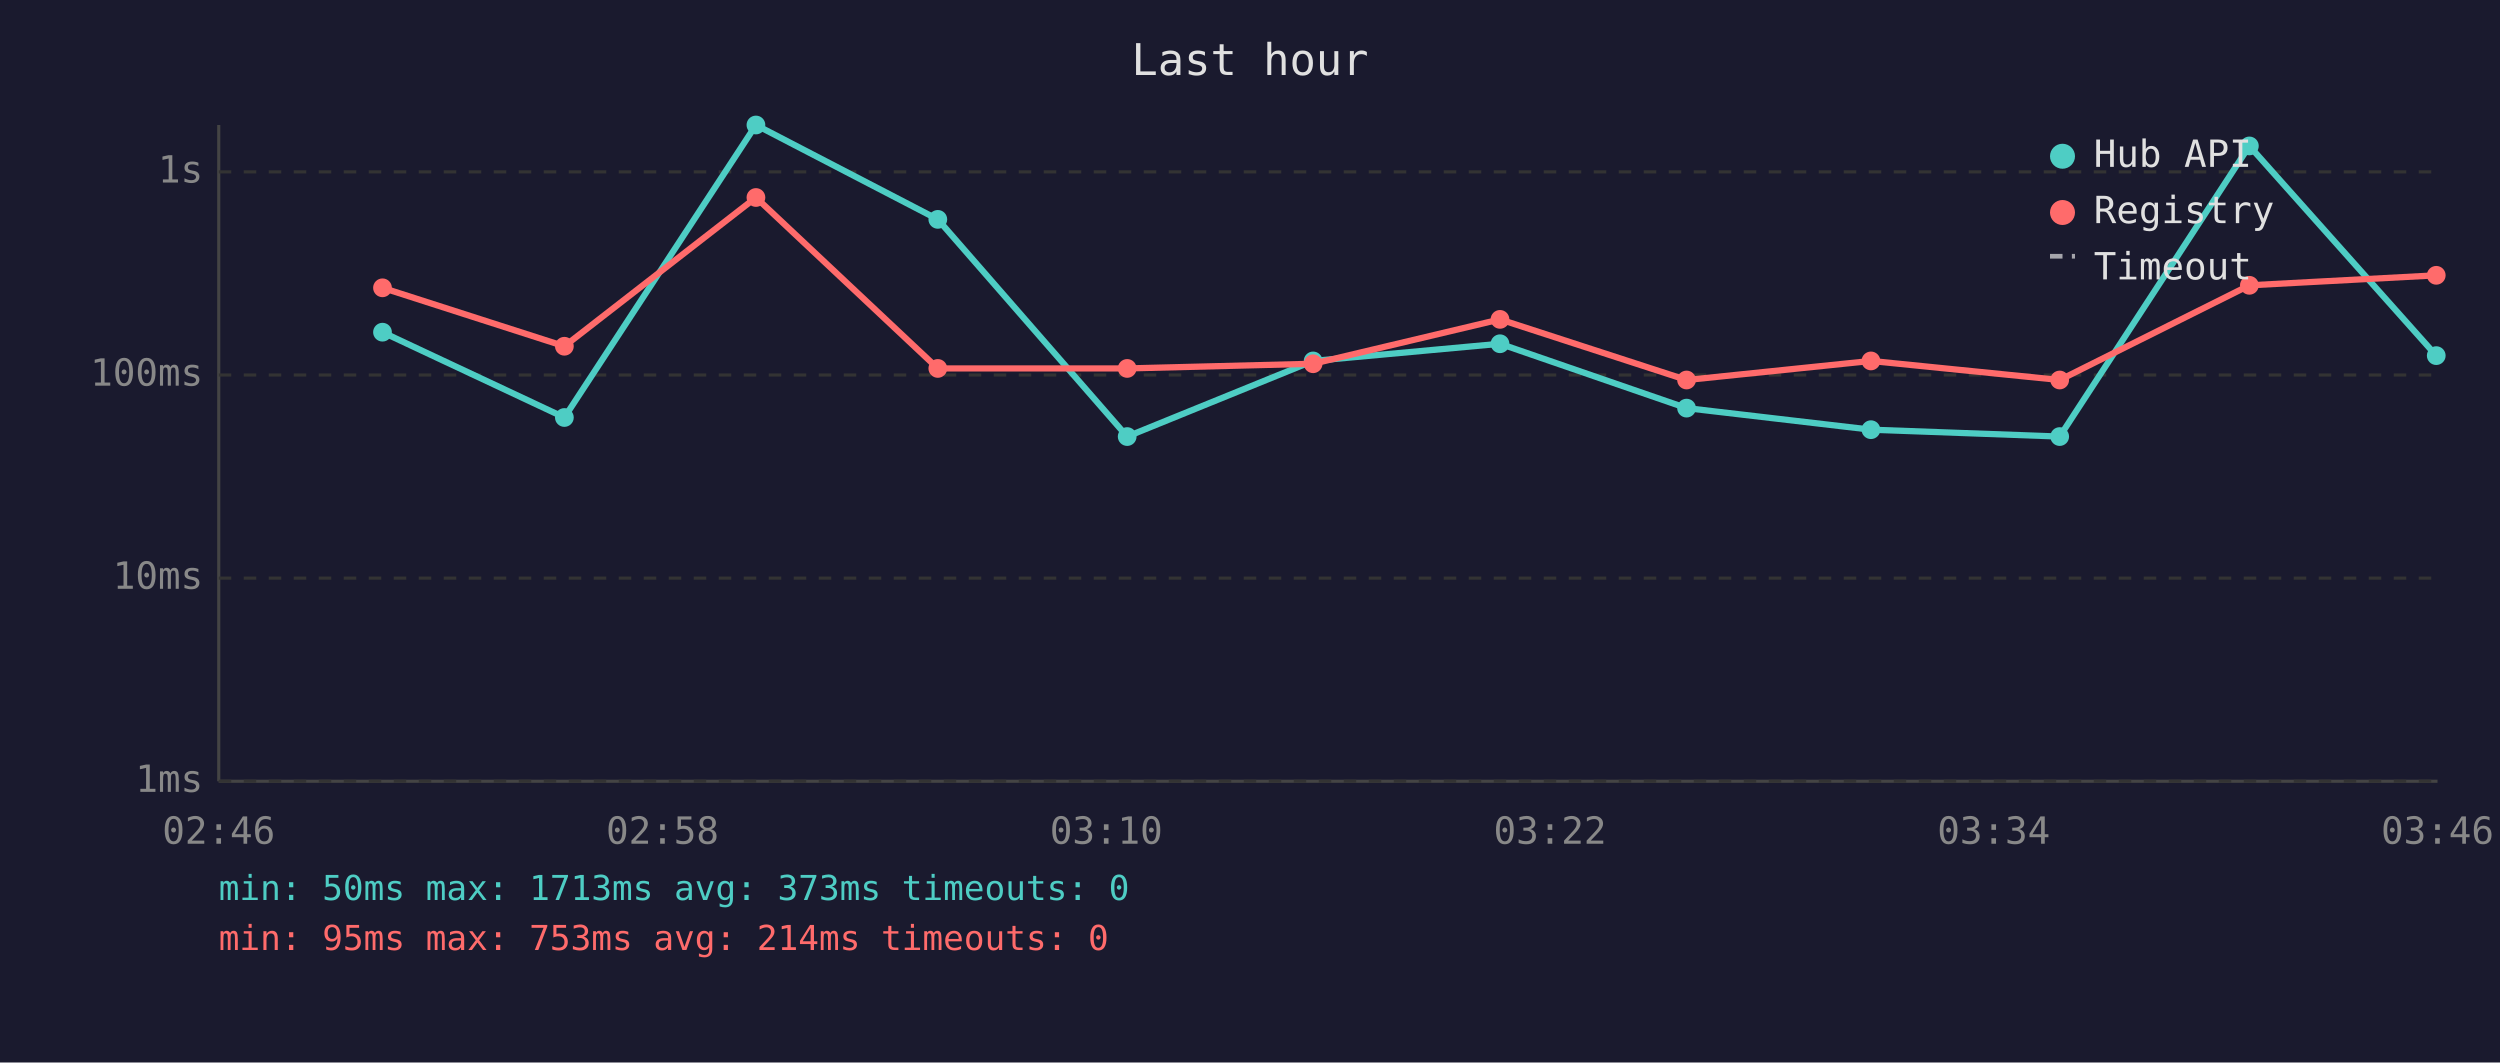
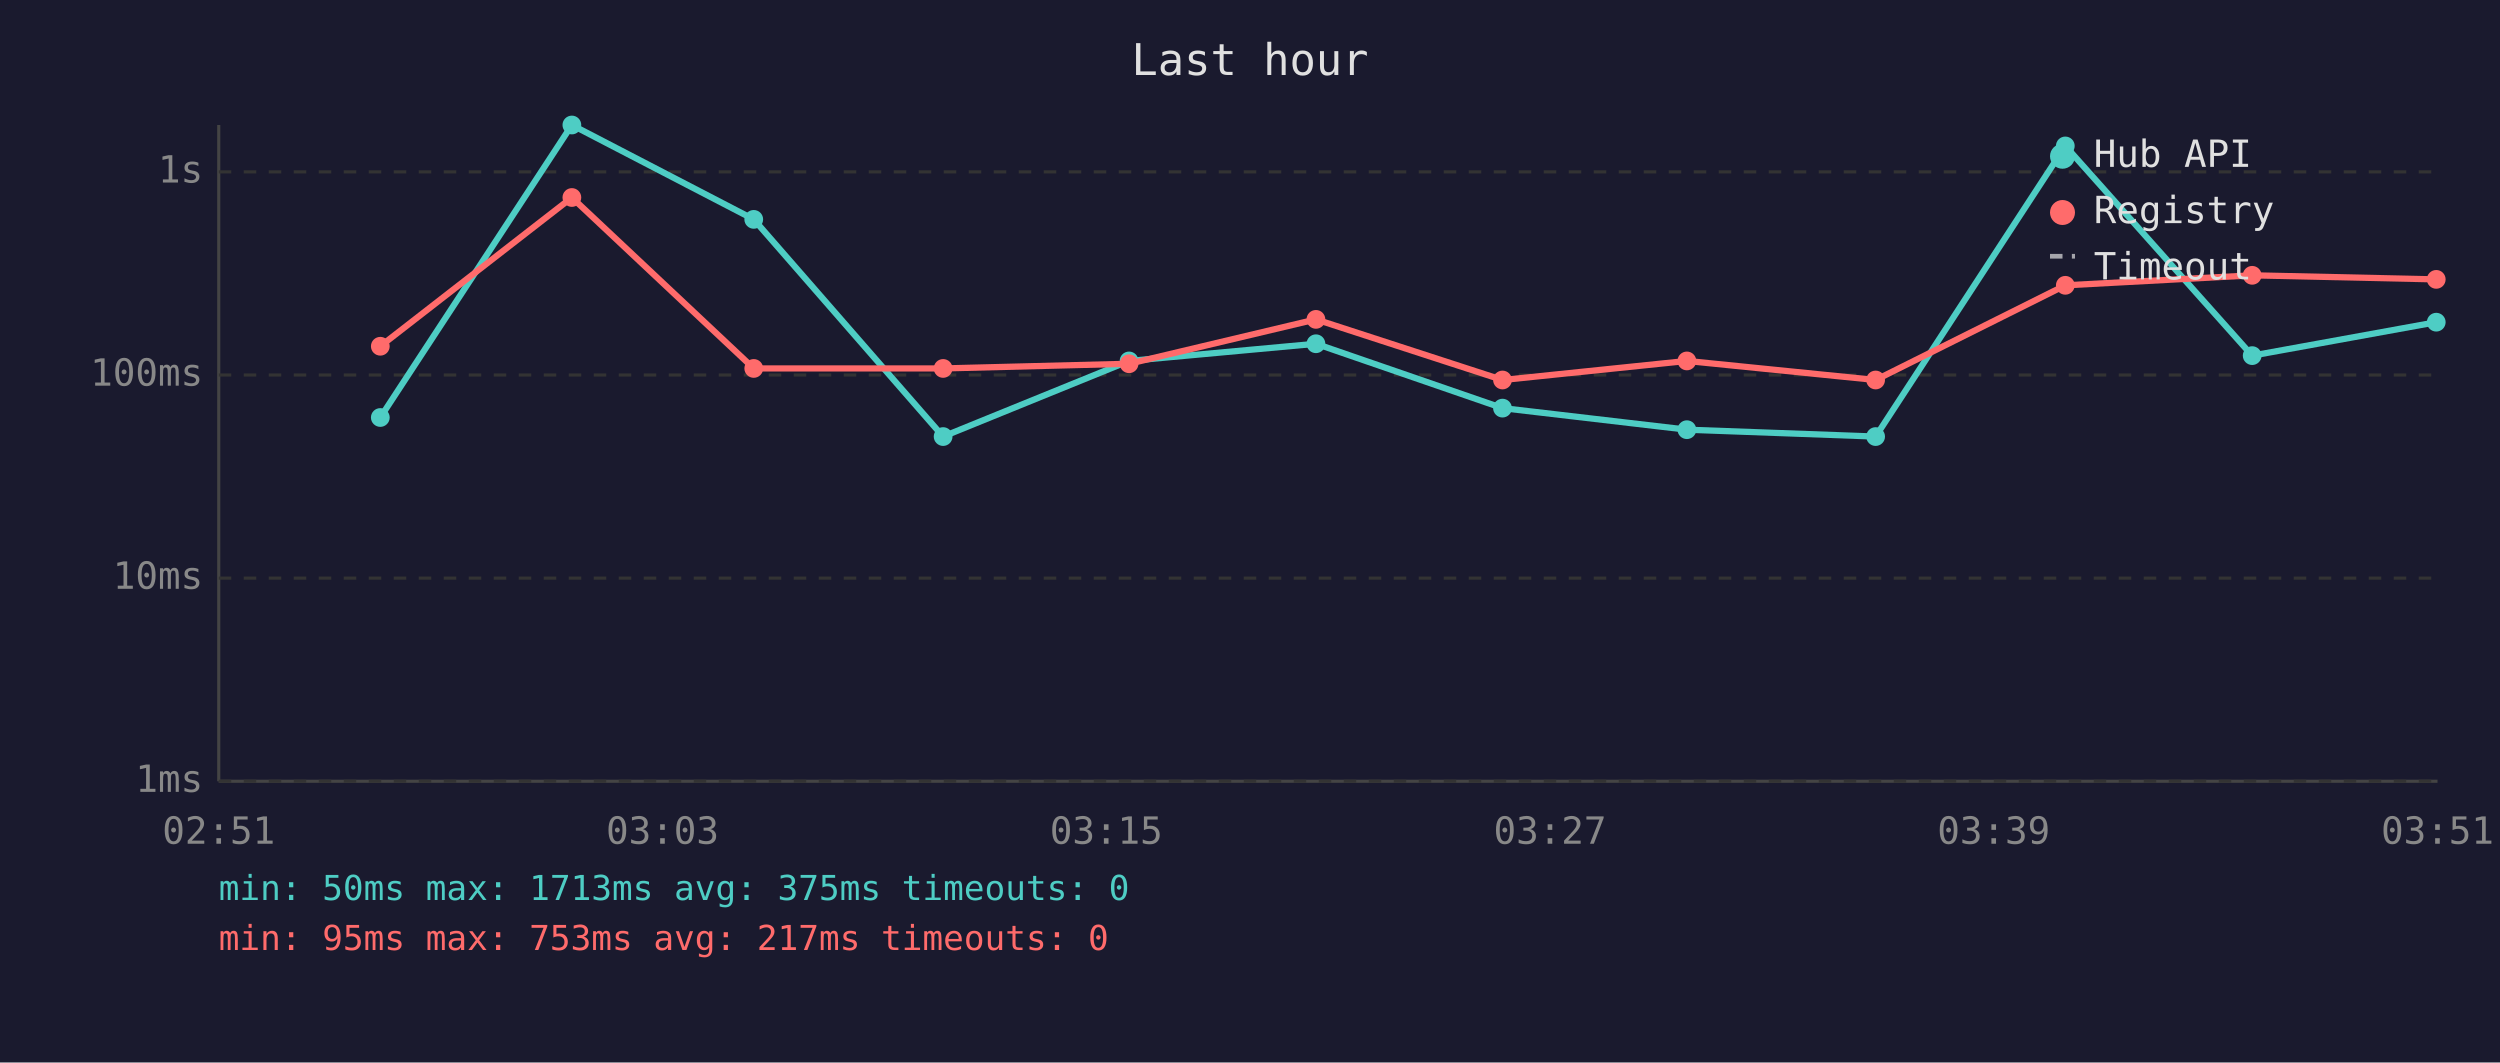
<svg xmlns="http://www.w3.org/2000/svg" viewBox="0 0 800 340" font-family="monospace" font-size="12">
  <rect width="800" height="340" fill="#1a1a2e" />
  <text x="400" y="24" fill="#e0e0e0" font-size="14" text-anchor="middle">Last hour</text>
  <line x1="70" y1="40" x2="70" y2="250" stroke="#444" stroke-width="1" />
  <line x1="70" y1="250" x2="780" y2="250" stroke="#444" stroke-width="1" />
  <line x1="70" y1="250" x2="780" y2="250" stroke="#333" stroke-width="1" stroke-dasharray="4" />
  <text x="65" y="250" fill="#888" text-anchor="end" dominant-baseline="middle">1ms</text>
  <line x1="70" y1="185" x2="780" y2="185" stroke="#333" stroke-width="1" stroke-dasharray="4" />
  <text x="65" y="185" fill="#888" text-anchor="end" dominant-baseline="middle">10ms</text>
  <line x1="70" y1="120" x2="780" y2="120" stroke="#333" stroke-width="1" stroke-dasharray="4" />
  <text x="65" y="120" fill="#888" text-anchor="end" dominant-baseline="middle">100ms</text>
  <line x1="70" y1="55" x2="780" y2="55" stroke="#333" stroke-width="1" stroke-dasharray="4" />
  <text x="65" y="55" fill="#888" text-anchor="end" dominant-baseline="middle">1s</text>
-   <text x="70" y="270" fill="#888" text-anchor="middle">02:46</text>
-   <text x="212" y="270" fill="#888" text-anchor="middle">02:58</text>
-   <text x="354" y="270" fill="#888" text-anchor="middle">03:10</text>
-   <text x="496" y="270" fill="#888" text-anchor="middle">03:22</text>
-   <text x="638" y="270" fill="#888" text-anchor="middle">03:34</text>
-   <text x="780" y="270" fill="#888" text-anchor="middle">03:46</text>
-   <polyline points="122.4,106.3 180.6,133.6 241.9,40.0 300.1,70.2 360.7,139.7 420.2,115.5 480.0,110.0 539.7,130.6 598.7,137.5 659.1,139.7 719.8,46.7 779.6,113.8" fill="none" stroke="#4ecdc4" stroke-width="2" opacity="1" />
-   <circle cx="122.4" cy="106.3" r="3" fill="#4ecdc4" />
-   <circle cx="180.6" cy="133.6" r="3" fill="#4ecdc4" />
-   <circle cx="241.9" cy="40.0" r="3" fill="#4ecdc4" />
-   <circle cx="300.1" cy="70.2" r="3" fill="#4ecdc4" />
-   <circle cx="360.7" cy="139.7" r="3" fill="#4ecdc4" />
-   <circle cx="420.2" cy="115.5" r="3" fill="#4ecdc4" />
-   <circle cx="480.0" cy="110.0" r="3" fill="#4ecdc4" />
-   <circle cx="539.7" cy="130.6" r="3" fill="#4ecdc4" />
-   <circle cx="598.7" cy="137.5" r="3" fill="#4ecdc4" />
-   <circle cx="659.1" cy="139.7" r="3" fill="#4ecdc4" />
-   <circle cx="719.8" cy="46.7" r="3" fill="#4ecdc4" />
-   <circle cx="779.6" cy="113.8" r="3" fill="#4ecdc4" />
-   <polyline points="122.4,92.1 180.6,110.8 241.9,63.2 300.1,117.9 360.7,117.9 420.2,116.4 480.0,102.2 539.7,121.6 598.7,115.5 659.1,121.6 719.8,91.3 779.6,88.1" fill="none" stroke="#ff6b6b" stroke-width="2" opacity="1" />
-   <circle cx="122.4" cy="92.1" r="3" fill="#ff6b6b" />
-   <circle cx="180.6" cy="110.8" r="3" fill="#ff6b6b" />
-   <circle cx="241.9" cy="63.2" r="3" fill="#ff6b6b" />
-   <circle cx="300.1" cy="117.9" r="3" fill="#ff6b6b" />
-   <circle cx="360.7" cy="117.9" r="3" fill="#ff6b6b" />
-   <circle cx="420.2" cy="116.4" r="3" fill="#ff6b6b" />
-   <circle cx="480.0" cy="102.2" r="3" fill="#ff6b6b" />
-   <circle cx="539.7" cy="121.6" r="3" fill="#ff6b6b" />
-   <circle cx="598.7" cy="115.5" r="3" fill="#ff6b6b" />
-   <circle cx="659.1" cy="121.6" r="3" fill="#ff6b6b" />
-   <circle cx="719.8" cy="91.3" r="3" fill="#ff6b6b" />
-   <circle cx="779.6" cy="88.1" r="3" fill="#ff6b6b" />
+   <text x="70" y="270" fill="#888" text-anchor="middle">02:51</text>
+   <text x="212" y="270" fill="#888" text-anchor="middle">03:03</text>
+   <text x="354" y="270" fill="#888" text-anchor="middle">03:15</text>
+   <text x="496" y="270" fill="#888" text-anchor="middle">03:27</text>
+   <text x="638" y="270" fill="#888" text-anchor="middle">03:39</text>
+   <text x="780" y="270" fill="#888" text-anchor="middle">03:51</text>
+   <polyline points="121.7,133.6 183.0,40.0 241.2,70.2 301.8,139.7 361.3,115.5 421.1,110.0 480.8,130.6 539.8,137.5 600.2,139.7 660.9,46.7 720.7,113.8 779.6,103.1" fill="none" stroke="#4ecdc4" stroke-width="2" opacity="1" />
+   <circle cx="121.7" cy="133.6" r="3" fill="#4ecdc4" />
+   <circle cx="183.0" cy="40.0" r="3" fill="#4ecdc4" />
+   <circle cx="241.2" cy="70.2" r="3" fill="#4ecdc4" />
+   <circle cx="301.8" cy="139.7" r="3" fill="#4ecdc4" />
+   <circle cx="361.3" cy="115.5" r="3" fill="#4ecdc4" />
+   <circle cx="421.1" cy="110.0" r="3" fill="#4ecdc4" />
+   <circle cx="480.8" cy="130.6" r="3" fill="#4ecdc4" />
+   <circle cx="539.8" cy="137.5" r="3" fill="#4ecdc4" />
+   <circle cx="600.2" cy="139.7" r="3" fill="#4ecdc4" />
+   <circle cx="660.9" cy="46.7" r="3" fill="#4ecdc4" />
+   <circle cx="720.7" cy="113.8" r="3" fill="#4ecdc4" />
+   <circle cx="779.6" cy="103.1" r="3" fill="#4ecdc4" />
+   <polyline points="121.7,110.8 183.0,63.2 241.2,117.9 301.8,117.9 361.3,116.4 421.1,102.2 480.8,121.6 539.8,115.5 600.2,121.6 660.9,91.3 720.7,88.1 779.6,89.4" fill="none" stroke="#ff6b6b" stroke-width="2" opacity="1" />
+   <circle cx="121.7" cy="110.8" r="3" fill="#ff6b6b" />
+   <circle cx="183.0" cy="63.2" r="3" fill="#ff6b6b" />
+   <circle cx="241.2" cy="117.9" r="3" fill="#ff6b6b" />
+   <circle cx="301.8" cy="117.9" r="3" fill="#ff6b6b" />
+   <circle cx="361.3" cy="116.4" r="3" fill="#ff6b6b" />
+   <circle cx="421.1" cy="102.2" r="3" fill="#ff6b6b" />
+   <circle cx="480.8" cy="121.6" r="3" fill="#ff6b6b" />
+   <circle cx="539.8" cy="115.5" r="3" fill="#ff6b6b" />
+   <circle cx="600.2" cy="121.6" r="3" fill="#ff6b6b" />
+   <circle cx="660.9" cy="91.3" r="3" fill="#ff6b6b" />
+   <circle cx="720.7" cy="88.1" r="3" fill="#ff6b6b" />
+   <circle cx="779.6" cy="89.4" r="3" fill="#ff6b6b" />
  <circle cx="660" cy="50" r="4" fill="#4ecdc4" />
  <text x="670" y="50" fill="#e0e0e0" dominant-baseline="middle">Hub API</text>
  <circle cx="660" cy="68" r="4" fill="#ff6b6b" />
  <text x="670" y="68" fill="#e0e0e0" dominant-baseline="middle">Registry</text>
  <line x1="656" y1="82" x2="664" y2="82" stroke="#e0e0e0" stroke-width="1.5" stroke-dasharray="4,3" opacity="0.7" />
  <text x="670" y="86" fill="#e0e0e0" dominant-baseline="middle">Timeout</text>
-   <text x="70" y="288" fill="#4ecdc4" font-size="11">min: 50ms  max: 1713ms  avg: 373ms  timeouts: 0</text>
-   <text x="70" y="304" fill="#ff6b6b" font-size="11">min: 95ms  max: 753ms  avg: 214ms  timeouts: 0</text>
+   <text x="70" y="288" fill="#4ecdc4" font-size="11">min: 50ms  max: 1713ms  avg: 375ms  timeouts: 0</text>
+   <text x="70" y="304" fill="#ff6b6b" font-size="11">min: 95ms  max: 753ms  avg: 217ms  timeouts: 0</text>
</svg>
